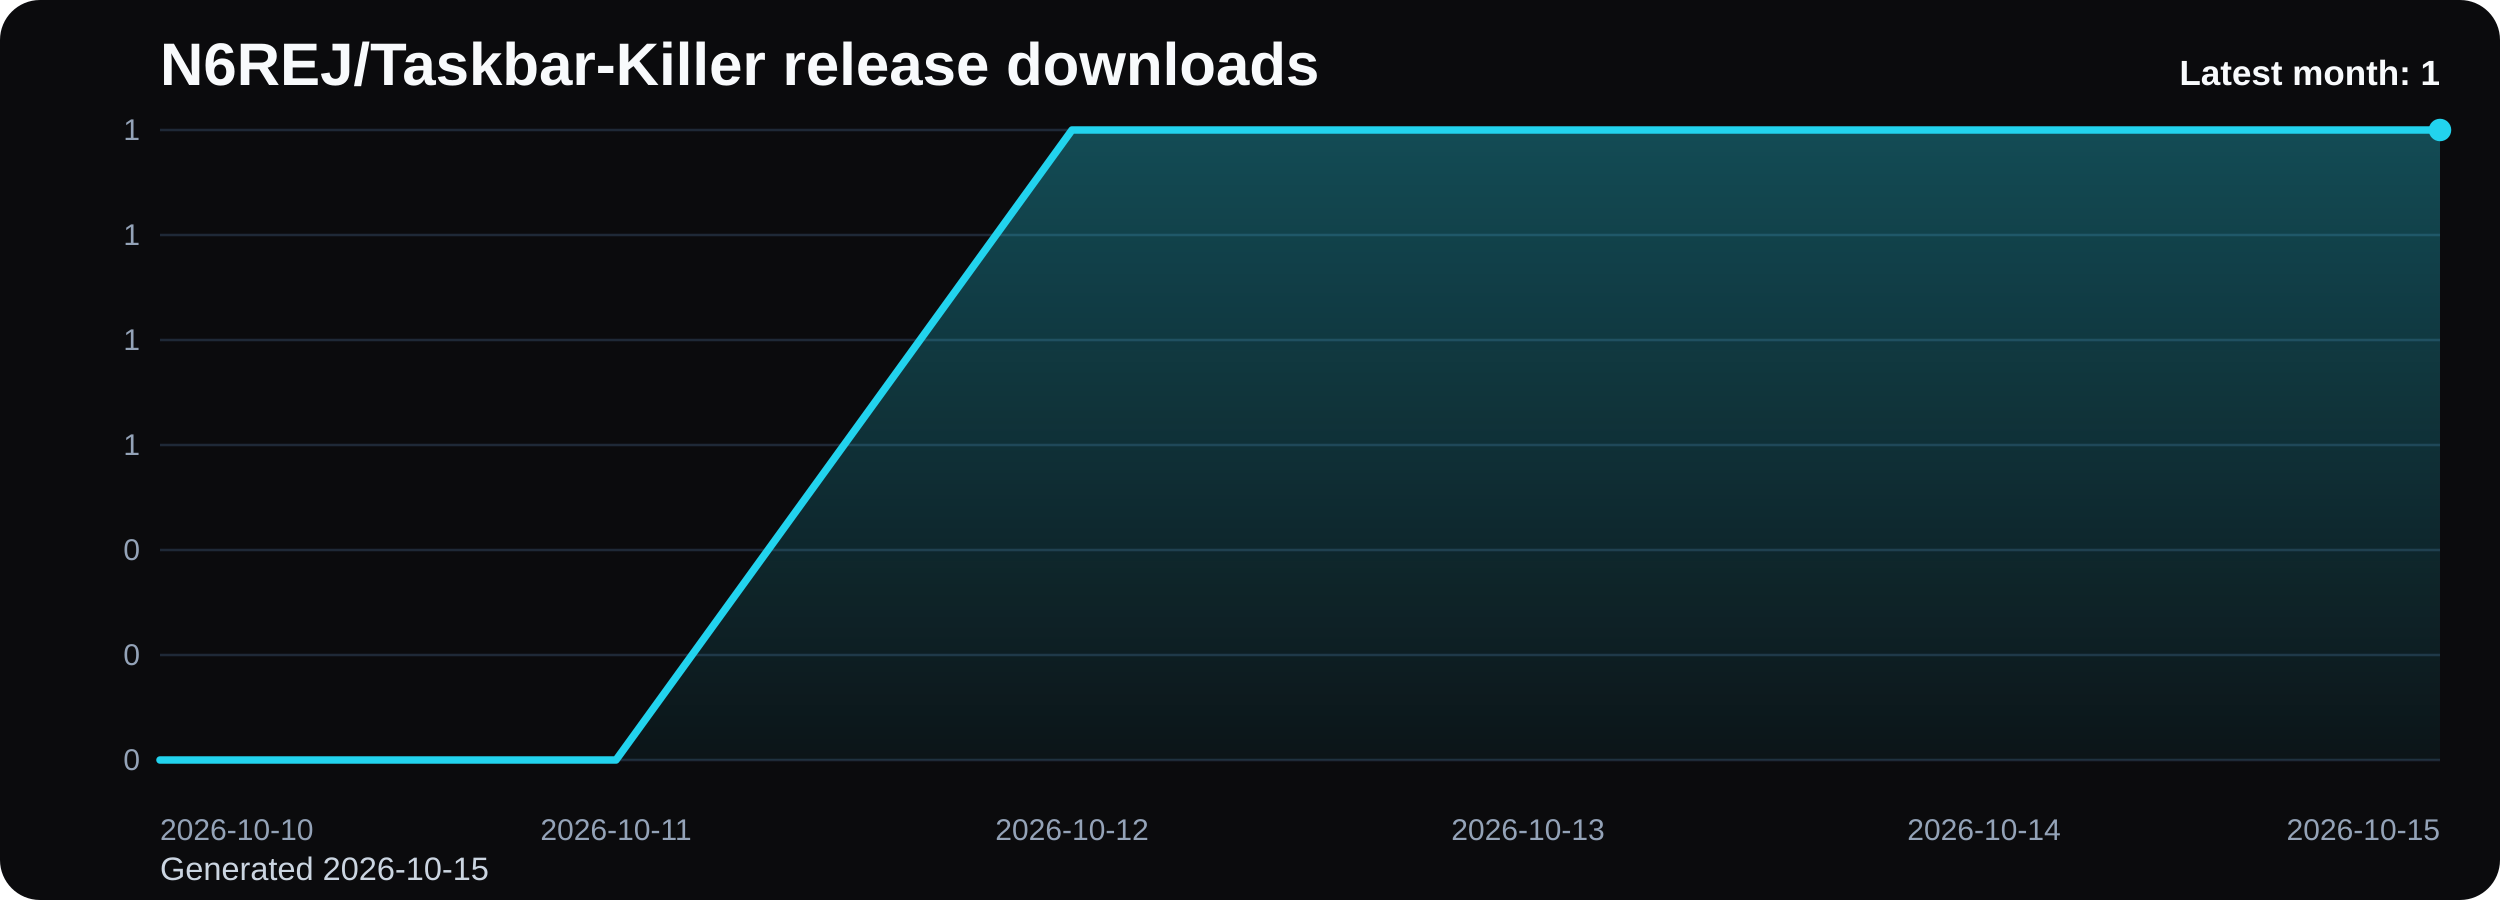
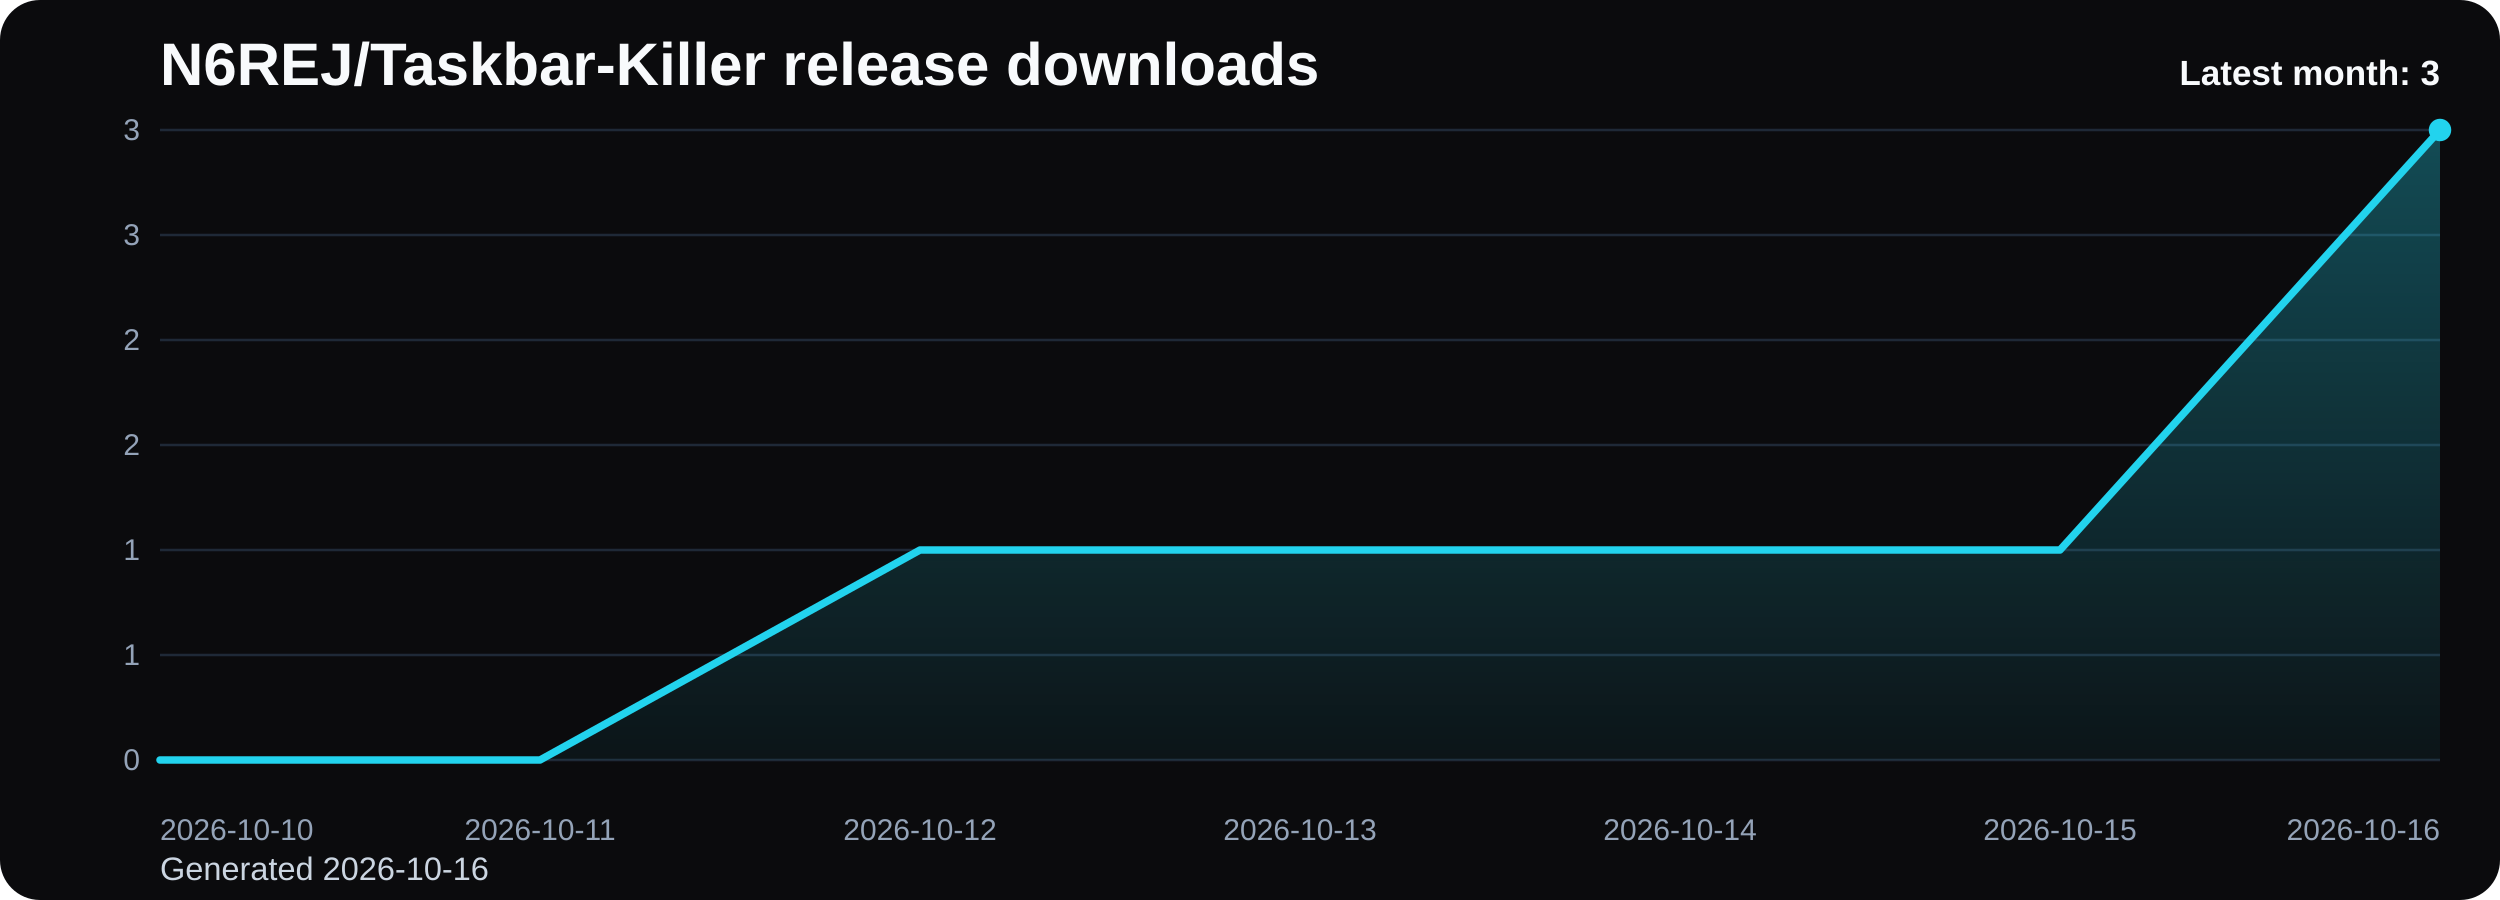
<svg xmlns="http://www.w3.org/2000/svg" viewBox="0 0 1000 360" role="img" aria-label="N6REJ/Taskbar-Killer release downloads chart">
  <defs>
    <linearGradient id="fill-monthly-black" x1="0" y1="0" x2="0" y2="1">
      <stop offset="0%" stop-color="#22d3ee" stop-opacity="0.32" />
      <stop offset="100%" stop-color="#22d3ee" stop-opacity="0.05" />
    </linearGradient>
    <style>
      .bg { fill: #0b0b0d; }
      .title { font: 700 24px Arial, sans-serif; fill: #f8fafc; }
      .sub { font: 400 13px Arial, sans-serif; fill: #cbd5e1; }
      .grid { stroke: #1f2937; stroke-width: 1; }
      .axis { font: 400 12px Arial, sans-serif; fill: #94a3b8; }
      .line { fill: none; stroke: #22d3ee; stroke-width: 3; stroke-linecap: round; stroke-linejoin: round; }
      .dot { fill: #22d3ee; }
      .value { font: 600 11px Arial, sans-serif; fill: #cbd5e1; }
      .latest { font: 700 14px Arial, sans-serif; fill: #f8fafc; }
    </style>
  </defs>
  <rect class="bg" x="0" y="0" width="1000" height="360" rx="16" />
  <text class="title" x="64" y="34">N6REJ/Taskbar-Killer release downloads</text>
-   <text class="sub" x="64" y="352">Generated 2026-10-15</text>
+   <text class="sub" x="64" y="352">Generated 2026-10-16</text>
  <line x1="64" y1="52.00" x2="976" y2="52.00" class="grid" />
-   <text x="56" y="56.00" text-anchor="end" class="axis">1</text>
+   <text x="56" y="56.00" text-anchor="end" class="axis">3</text>
  <line x1="64" y1="94.00" x2="976" y2="94.00" class="grid" />
-   <text x="56" y="98.00" text-anchor="end" class="axis">1</text>
+   <text x="56" y="98.00" text-anchor="end" class="axis">3</text>
  <line x1="64" y1="136.00" x2="976" y2="136.00" class="grid" />
-   <text x="56" y="140.00" text-anchor="end" class="axis">1</text>
+   <text x="56" y="140.00" text-anchor="end" class="axis">2</text>
  <line x1="64" y1="178.00" x2="976" y2="178.00" class="grid" />
-   <text x="56" y="182.00" text-anchor="end" class="axis">1</text>
+   <text x="56" y="182.00" text-anchor="end" class="axis">2</text>
  <line x1="64" y1="220.00" x2="976" y2="220.00" class="grid" />
-   <text x="56" y="224.00" text-anchor="end" class="axis">0</text>
+   <text x="56" y="224.00" text-anchor="end" class="axis">1</text>
  <line x1="64" y1="262.00" x2="976" y2="262.00" class="grid" />
-   <text x="56" y="266.00" text-anchor="end" class="axis">0</text>
+   <text x="56" y="266.00" text-anchor="end" class="axis">1</text>
  <line x1="64" y1="304.00" x2="976" y2="304.00" class="grid" />
  <text x="56" y="308.00" text-anchor="end" class="axis">0</text>
-   <path d="M 64.00 304 L 64.00 304.00 L 246.40 304.00 L 428.80 52.00 L 611.20 52.00 L 793.60 52.00 L 976.00 52.00 L 976.00 304 Z" fill="url(#fill-monthly-black)" />
-   <polyline class="line" points="64.00,304.00 246.40,304.00 428.80,52.00 611.20,52.00 793.60,52.00 976.00,52.00" />
+   <path d="M 64.00 304 L 64.00 304.00 L 216.00 304.00 L 368.00 220.00 L 520.00 220.00 L 672.00 220.00 L 824.00 220.00 L 976.00 52.00 L 976.00 304 Z" fill="url(#fill-monthly-black)" />
+   <polyline class="line" points="64.00,304.00 216.00,304.00 368.00,220.00 520.00,220.00 672.00,220.00 824.00,220.00 976.00,52.00" />
  <circle class="dot" cx="976.00" cy="52.00" r="4.5" />
  <text class="axis" x="64.00" y="336" text-anchor="start">2026-10-10</text>
-   <text class="axis" x="246.40" y="336" text-anchor="middle">2026-10-11</text>
-   <text class="axis" x="428.80" y="336" text-anchor="middle">2026-10-12</text>
-   <text class="axis" x="611.20" y="336" text-anchor="middle">2026-10-13</text>
-   <text class="axis" x="793.60" y="336" text-anchor="middle">2026-10-14</text>
-   <text class="axis" x="976.00" y="336" text-anchor="end">2026-10-15</text>
-   <text class="latest" x="976" y="34" text-anchor="end">Latest month: 1</text>
+   <text class="axis" x="216.00" y="336" text-anchor="middle">2026-10-11</text>
+   <text class="axis" x="368.00" y="336" text-anchor="middle">2026-10-12</text>
+   <text class="axis" x="520.00" y="336" text-anchor="middle">2026-10-13</text>
+   <text class="axis" x="672.00" y="336" text-anchor="middle">2026-10-14</text>
+   <text class="axis" x="824.00" y="336" text-anchor="middle">2026-10-15</text>
+   <text class="axis" x="976.00" y="336" text-anchor="end">2026-10-16</text>
+   <text class="latest" x="976" y="34" text-anchor="end">Latest month: 3</text>
</svg>
